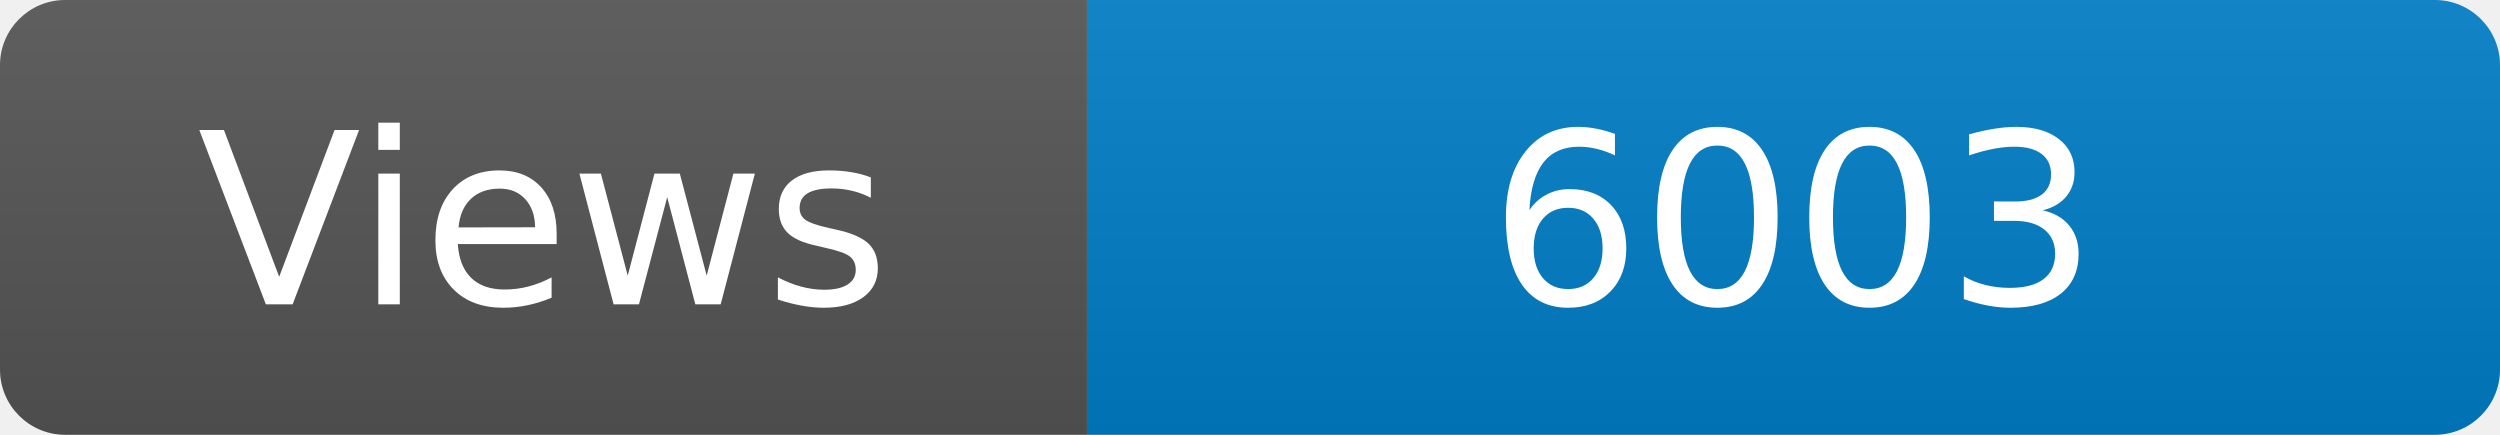
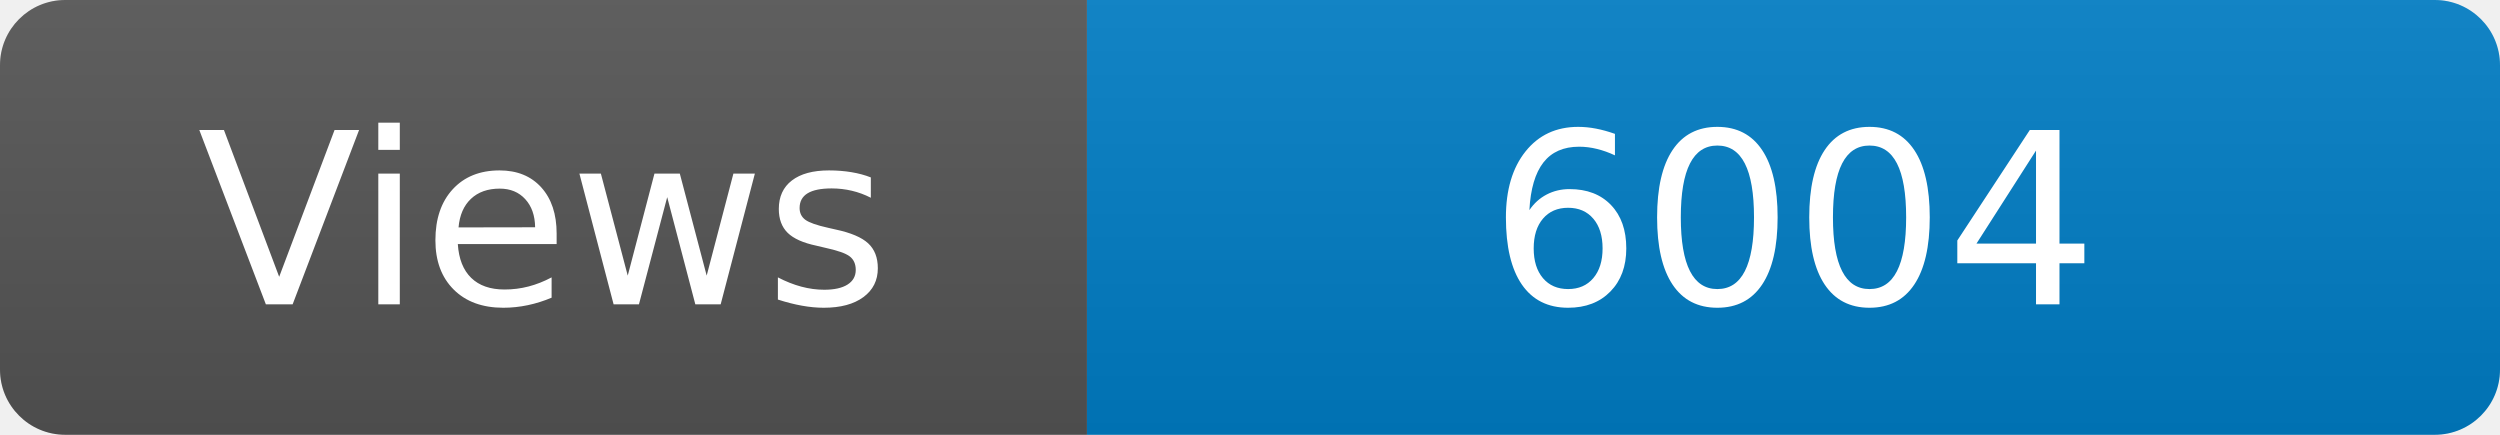
<svg xmlns="http://www.w3.org/2000/svg" width="115" height="20" role="img" aria-label="Maintained?: yes">
  <linearGradient id="s" x2="0" y2="100%">
    <stop offset="0" stop-color="#bbb" stop-opacity=".1" />
    <stop offset="1" stop-opacity=".1" />
  </linearGradient>
  <clipPath id="r">
    <rect width="115" height="20" rx="3" fill="#fff" />
  </clipPath>
  <g clip-path="url(#r)">
    <rect width="50" height="20" fill="#555" />
    <rect x="50" width="160" height="20" fill="#007ec6" />
    <rect width="115" height="20" fill="url(#s)" />
  </g>
  <g fill="#fff" text-anchor="middle" font-family="Verdana,Geneva,DejaVu Sans,sans-serif" font-size="110">
    <text x="250" y="140" transform="scale(.1)" fill="#fff">Views</text>
-     <text x="825" y="140" transform="scale(.1)" fill="#fff">6003</text>
+     <text x="825" y="140" transform="scale(.1)" fill="#fff">6004</text>
  </g>
</svg>
